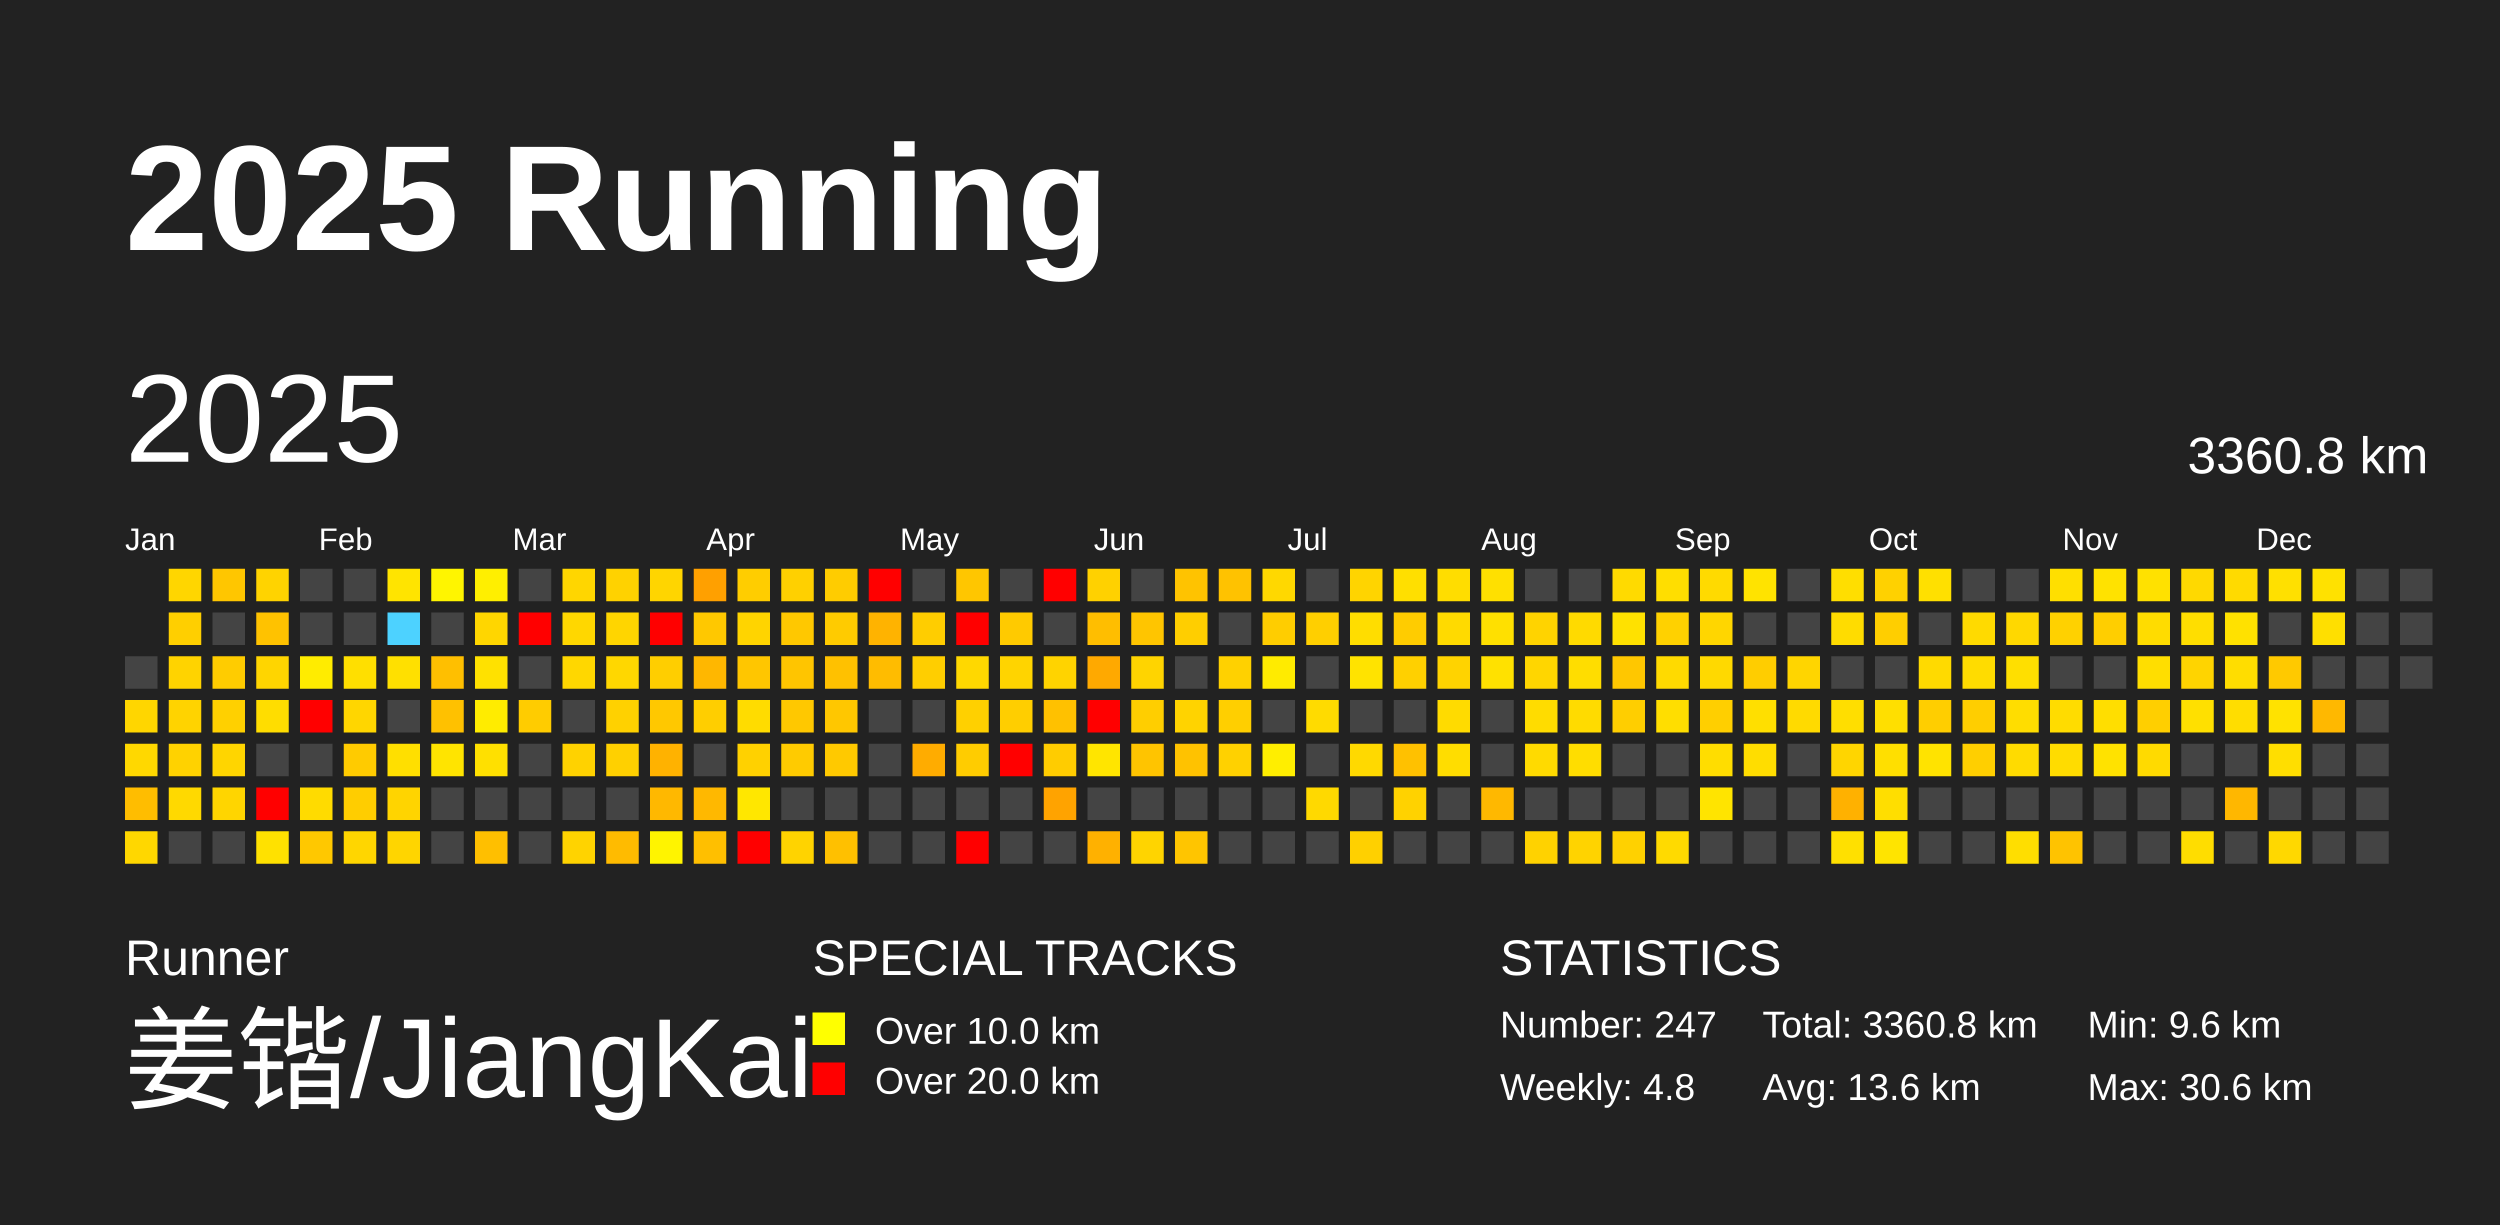
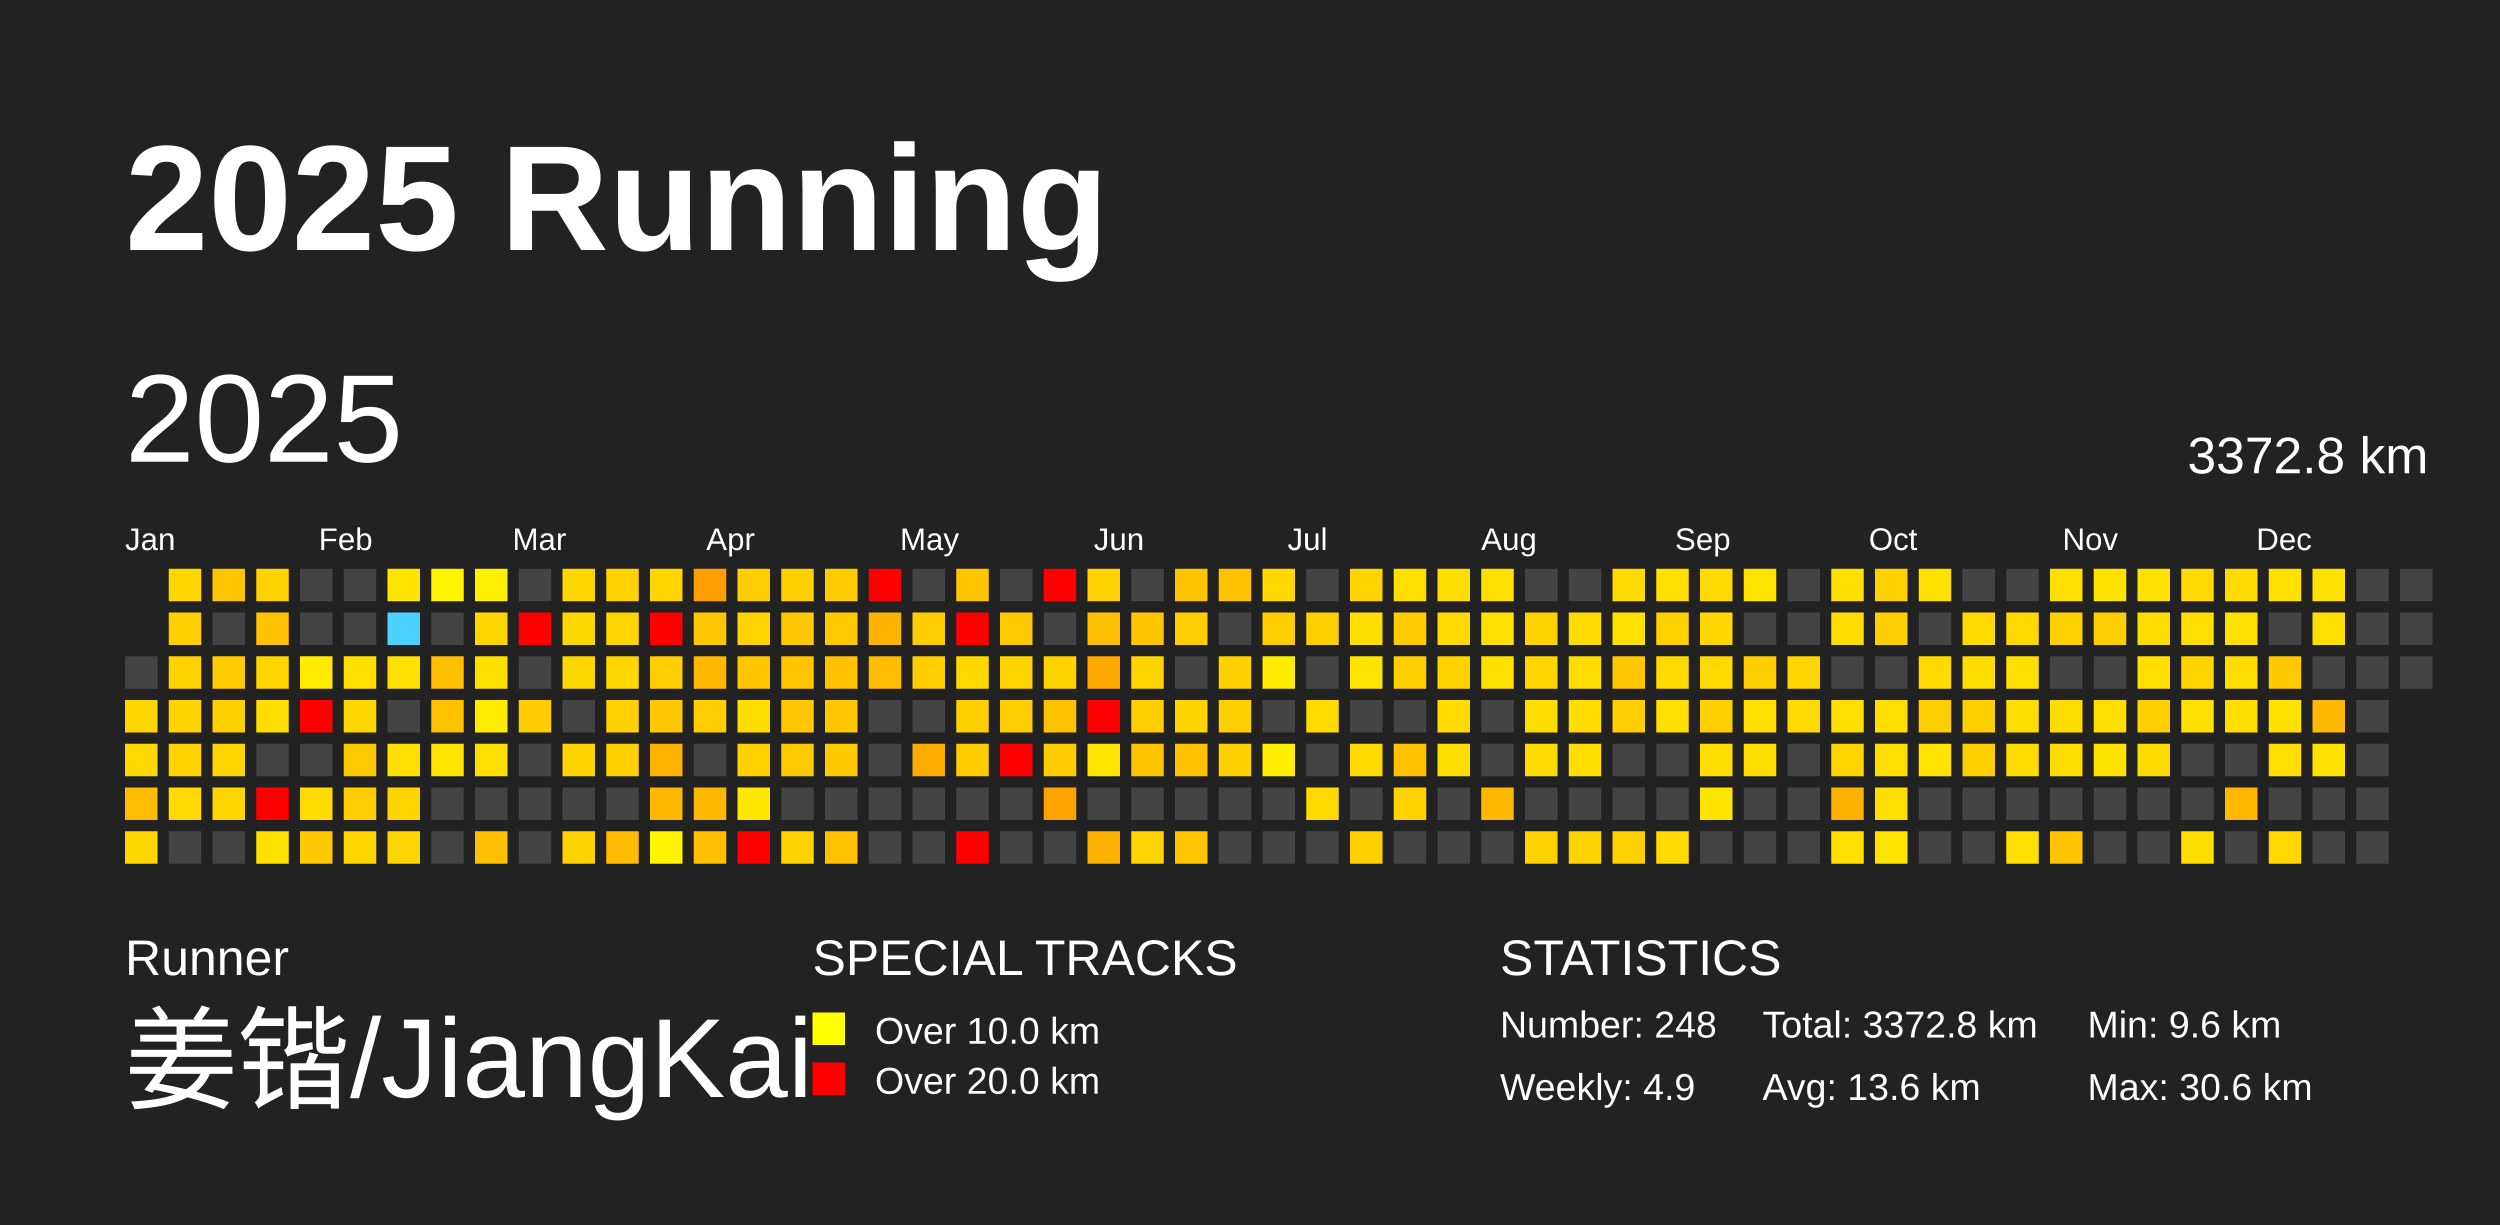
<svg xmlns="http://www.w3.org/2000/svg" baseProfile="full" height="98mm" version="1.1" viewBox="0,0,200,98" width="200mm">
  <defs />
  <rect fill="#222222" height="98" width="200" x="0" y="0" />
  <text fill="#FFFFFF" style="font-size:12px; font-family:Arial; font-weight:bold;" x="10" y="20">2025 Running</text>
  <text fill="#FFFFFF" style="font-size:4px; font-family:Arial" x="10" y="78">Runner</text>
  <text fill="#FFFFFF" style="font-size:9px; font-family:Arial" x="10" y="88">姜锴/JiangKai</text>
  <text fill="#FFFFFF" style="font-size:4px; font-family:Arial" x="65" y="78">SPECIAL TRACKS</text>
  <rect fill="yellow" height="2.6" width="2.6" x="65" y="81" />
  <text fill="#FFFFFF" style="font-size:3px; font-family:Arial" x="70" y="83.5">Over 10.0 km</text>
  <rect fill="red" height="2.6" width="2.6" x="65" y="85" />
  <text fill="#FFFFFF" style="font-size:3px; font-family:Arial" x="70" y="87.5">Over 20.0 km</text>
  <text fill="#FFFFFF" style="font-size:4px; font-family:Arial" x="120" y="78">STATISTICS</text>
-   <text fill="#FFFFFF" style="font-size:3px; font-family:Arial" x="120" y="83">Number: 247</text>
-   <text fill="#FFFFFF" style="font-size:3px; font-family:Arial" x="120" y="88">Weekly: 4.8</text>
-   <text fill="#FFFFFF" style="font-size:3px; font-family:Arial" x="141" y="83">Total: 3360.8 km</text>
+   <text fill="#FFFFFF" style="font-size:3px; font-family:Arial" x="120" y="83">Number: 248</text>
+   <text fill="#FFFFFF" style="font-size:3px; font-family:Arial" x="120" y="88">Weekly: 4.9</text>
+   <text fill="#FFFFFF" style="font-size:3px; font-family:Arial" x="141" y="83">Total: 3372.8 km</text>
  <text fill="#FFFFFF" style="font-size:3px; font-family:Arial" x="141" y="88">Avg: 13.6 km</text>
  <text fill="#FFFFFF" style="font-size:3px; font-family:Arial" x="167" y="83">Min: 9.6 km</text>
  <text fill="#FFFFFF" style="font-size:3px; font-family:Arial" x="167" y="88">Max: 30.6 km</text>
  <text dominant-baseline="hanging" fill="#FFFFFF" style="font-size:10.0px; font-family:Arial;" x="10" y="30">2025</text>
-   <text dominant-baseline="hanging" fill="#FFFFFF" style="font-size:4.125px; font-family:Arial;" x="175" y="35">3360.8 km</text>
+   <text dominant-baseline="hanging" fill="#FFFFFF" style="font-size:4.125px; font-family:Arial;" x="175" y="35">3372.8 km</text>
  <text fill="#FFFFFF" style="font-size:2.5px; font-family:Arial" x="10.0" y="44">Jan</text>
  <text fill="#FFFFFF" style="font-size:2.5px; font-family:Arial" x="25.5" y="44">Feb</text>
  <text fill="#FFFFFF" style="font-size:2.5px; font-family:Arial" x="41.0" y="44">Mar</text>
  <text fill="#FFFFFF" style="font-size:2.5px; font-family:Arial" x="56.5" y="44">Apr</text>
  <text fill="#FFFFFF" style="font-size:2.5px; font-family:Arial" x="72.0" y="44">May</text>
  <text fill="#FFFFFF" style="font-size:2.5px; font-family:Arial" x="87.5" y="44">Jun</text>
  <text fill="#FFFFFF" style="font-size:2.5px; font-family:Arial" x="103.0" y="44">Jul</text>
  <text fill="#FFFFFF" style="font-size:2.5px; font-family:Arial" x="118.5" y="44">Aug</text>
  <text fill="#FFFFFF" style="font-size:2.5px; font-family:Arial" x="134.0" y="44">Sep</text>
  <text fill="#FFFFFF" style="font-size:2.5px; font-family:Arial" x="149.5" y="44">Oct</text>
  <text fill="#FFFFFF" style="font-size:2.5px; font-family:Arial" x="165.0" y="44">Nov</text>
  <text fill="#FFFFFF" style="font-size:2.5px; font-family:Arial" x="180.5" y="44">Dec</text>
  <rect fill="#444444" height="2.6" width="2.6" x="10.0" y="52.5" />
  <rect fill="#ffd600" height="2.6" width="2.6" x="10.0" y="56.0" />
  <rect fill="#ffd800" height="2.6" width="2.6" x="10.0" y="59.5" />
  <rect fill="#ffbd00" height="2.6" width="2.6" x="10.0" y="63.0" />
  <rect fill="#ffd700" height="2.6" width="2.6" x="10.0" y="66.5" />
  <rect fill="#ffd600" height="2.6" width="2.6" x="13.5" y="45.5" />
  <rect fill="#ffcf00" height="2.6" width="2.6" x="13.5" y="49.0" />
  <rect fill="#ffd300" height="2.6" width="2.6" x="13.5" y="52.5" />
  <rect fill="#ffd300" height="2.6" width="2.6" x="13.5" y="56.0" />
  <rect fill="#ffd200" height="2.6" width="2.6" x="13.5" y="59.5" />
  <rect fill="#ffd900" height="2.6" width="2.6" x="13.5" y="63.0" />
  <rect fill="#444444" height="2.6" width="2.6" x="13.5" y="66.5" />
  <rect fill="#ffc600" height="2.6" width="2.6" x="17.0" y="45.5" />
  <rect fill="#444444" height="2.6" width="2.6" x="17.0" y="49.0" />
  <rect fill="#ffcc00" height="2.6" width="2.6" x="17.0" y="52.5" />
  <rect fill="#ffd000" height="2.6" width="2.6" x="17.0" y="56.0" />
  <rect fill="#ffd500" height="2.6" width="2.6" x="17.0" y="59.5" />
  <rect fill="#ffd500" height="2.6" width="2.6" x="17.0" y="63.0" />
  <rect fill="#444444" height="2.6" width="2.6" x="17.0" y="66.5" />
  <rect fill="#ffd300" height="2.6" width="2.6" x="20.5" y="45.5" />
  <rect fill="#ffc200" height="2.6" width="2.6" x="20.5" y="49.0" />
  <rect fill="#ffd500" height="2.6" width="2.6" x="20.5" y="52.5" />
  <rect fill="#ffdd00" height="2.6" width="2.6" x="20.5" y="56.0" />
  <rect fill="#444444" height="2.6" width="2.6" x="20.5" y="59.5" />
  <rect fill="red" height="2.6" width="2.6" x="20.5" y="63.0" />
  <rect fill="#ffe100" height="2.6" width="2.6" x="20.5" y="66.5" />
  <rect fill="#444444" height="2.6" width="2.6" x="24.0" y="45.5" />
  <rect fill="#444444" height="2.6" width="2.6" x="24.0" y="49.0" />
  <rect fill="#ffec00" height="2.6" width="2.6" x="24.0" y="52.5" />
  <rect fill="red" height="2.6" width="2.6" x="24.0" y="56.0" />
  <rect fill="#444444" height="2.6" width="2.6" x="24.0" y="59.5" />
  <rect fill="#ffdb00" height="2.6" width="2.6" x="24.0" y="63.0" />
  <rect fill="#ffc800" height="2.6" width="2.6" x="24.0" y="66.5" />
  <rect fill="#444444" height="2.6" width="2.6" x="27.5" y="45.5" />
  <rect fill="#444444" height="2.6" width="2.6" x="27.5" y="49.0" />
  <rect fill="#ffdf00" height="2.6" width="2.6" x="27.5" y="52.5" />
  <rect fill="#ffd600" height="2.6" width="2.6" x="27.5" y="56.0" />
  <rect fill="#ffcb00" height="2.6" width="2.6" x="27.5" y="59.5" />
  <rect fill="#ffcd00" height="2.6" width="2.6" x="27.5" y="63.0" />
  <rect fill="#ffd600" height="2.6" width="2.6" x="27.5" y="66.5" />
  <rect fill="#ffe400" height="2.6" width="2.6" x="31.0" y="45.5" />
  <rect fill="#4dd2ff" height="2.6" width="2.6" x="31.0" y="49.0" />
  <rect fill="#ffe000" height="2.6" width="2.6" x="31.0" y="52.5" />
  <rect fill="#444444" height="2.6" width="2.6" x="31.0" y="56.0" />
  <rect fill="#ffdf00" height="2.6" width="2.6" x="31.0" y="59.5" />
  <rect fill="#ffd400" height="2.6" width="2.6" x="31.0" y="63.0" />
  <rect fill="#ffd500" height="2.6" width="2.6" x="31.0" y="66.5" />
  <rect fill="#fff500" height="2.6" width="2.6" x="34.5" y="45.5" />
  <rect fill="#444444" height="2.6" width="2.6" x="34.5" y="49.0" />
  <rect fill="#ffbf00" height="2.6" width="2.6" x="34.5" y="52.5" />
  <rect fill="#ffc100" height="2.6" width="2.6" x="34.5" y="56.0" />
  <rect fill="#ffe400" height="2.6" width="2.6" x="34.5" y="59.5" />
  <rect fill="#444444" height="2.6" width="2.6" x="34.5" y="63.0" />
  <rect fill="#444444" height="2.6" width="2.6" x="34.5" y="66.5" />
  <rect fill="#ffef00" height="2.6" width="2.6" x="38.0" y="45.5" />
  <rect fill="#ffd600" height="2.6" width="2.6" x="38.0" y="49.0" />
  <rect fill="#ffe100" height="2.6" width="2.6" x="38.0" y="52.5" />
  <rect fill="#ffec00" height="2.6" width="2.6" x="38.0" y="56.0" />
  <rect fill="#ffe000" height="2.6" width="2.6" x="38.0" y="59.5" />
  <rect fill="#444444" height="2.6" width="2.6" x="38.0" y="63.0" />
  <rect fill="#ffbf00" height="2.6" width="2.6" x="38.0" y="66.5" />
  <rect fill="#444444" height="2.6" width="2.6" x="41.5" y="45.5" />
  <rect fill="red" height="2.6" width="2.6" x="41.5" y="49.0" />
  <rect fill="#444444" height="2.6" width="2.6" x="41.5" y="52.5" />
  <rect fill="#ffcc00" height="2.6" width="2.6" x="41.5" y="56.0" />
  <rect fill="#444444" height="2.6" width="2.6" x="41.5" y="59.5" />
  <rect fill="#444444" height="2.6" width="2.6" x="41.5" y="63.0" />
  <rect fill="#444444" height="2.6" width="2.6" x="41.5" y="66.5" />
  <rect fill="#ffd600" height="2.6" width="2.6" x="45.0" y="45.5" />
  <rect fill="#ffd700" height="2.6" width="2.6" x="45.0" y="49.0" />
  <rect fill="#ffd700" height="2.6" width="2.6" x="45.0" y="52.5" />
  <rect fill="#444444" height="2.6" width="2.6" x="45.0" y="56.0" />
  <rect fill="#ffd200" height="2.6" width="2.6" x="45.0" y="59.5" />
  <rect fill="#444444" height="2.6" width="2.6" x="45.0" y="63.0" />
  <rect fill="#ffd300" height="2.6" width="2.6" x="45.0" y="66.5" />
  <rect fill="#ffd200" height="2.6" width="2.6" x="48.5" y="45.5" />
  <rect fill="#ffd500" height="2.6" width="2.6" x="48.5" y="49.0" />
  <rect fill="#ffd700" height="2.6" width="2.6" x="48.5" y="52.5" />
  <rect fill="#ffd100" height="2.6" width="2.6" x="48.5" y="56.0" />
  <rect fill="#ffd000" height="2.6" width="2.6" x="48.5" y="59.5" />
  <rect fill="#444444" height="2.6" width="2.6" x="48.5" y="63.0" />
  <rect fill="#ffbb00" height="2.6" width="2.6" x="48.5" y="66.5" />
  <rect fill="#ffd500" height="2.6" width="2.6" x="52.0" y="45.5" />
  <rect fill="red" height="2.6" width="2.6" x="52.0" y="49.0" />
  <rect fill="#ffce00" height="2.6" width="2.6" x="52.0" y="52.5" />
  <rect fill="#ffc800" height="2.6" width="2.6" x="52.0" y="56.0" />
  <rect fill="#ffb200" height="2.6" width="2.6" x="52.0" y="59.5" />
  <rect fill="#ffb800" height="2.6" width="2.6" x="52.0" y="63.0" />
  <rect fill="#fff400" height="2.6" width="2.6" x="52.0" y="66.5" />
  <rect fill="#ffa000" height="2.6" width="2.6" x="55.5" y="45.5" />
  <rect fill="#ffc800" height="2.6" width="2.6" x="55.5" y="49.0" />
  <rect fill="#ffb700" height="2.6" width="2.6" x="55.5" y="52.5" />
  <rect fill="#ffce00" height="2.6" width="2.6" x="55.5" y="56.0" />
  <rect fill="#444444" height="2.6" width="2.6" x="55.5" y="59.5" />
  <rect fill="#ffb800" height="2.6" width="2.6" x="55.5" y="63.0" />
  <rect fill="#ffbf00" height="2.6" width="2.6" x="55.5" y="66.5" />
  <rect fill="#ffcd00" height="2.6" width="2.6" x="59.0" y="45.5" />
  <rect fill="#ffd400" height="2.6" width="2.6" x="59.0" y="49.0" />
  <rect fill="#ffc600" height="2.6" width="2.6" x="59.0" y="52.5" />
  <rect fill="#ffdc00" height="2.6" width="2.6" x="59.0" y="56.0" />
  <rect fill="#ffd100" height="2.6" width="2.6" x="59.0" y="59.5" />
  <rect fill="#ffe700" height="2.6" width="2.6" x="59.0" y="63.0" />
  <rect fill="red" height="2.6" width="2.6" x="59.0" y="66.5" />
  <rect fill="#ffd000" height="2.6" width="2.6" x="62.5" y="45.5" />
  <rect fill="#ffc800" height="2.6" width="2.6" x="62.5" y="49.0" />
  <rect fill="#ffc500" height="2.6" width="2.6" x="62.5" y="52.5" />
  <rect fill="#ffc800" height="2.6" width="2.6" x="62.5" y="56.0" />
  <rect fill="#ffcb00" height="2.6" width="2.6" x="62.5" y="59.5" />
  <rect fill="#444444" height="2.6" width="2.6" x="62.5" y="63.0" />
  <rect fill="#ffd300" height="2.6" width="2.6" x="62.5" y="66.5" />
  <rect fill="#ffcc00" height="2.6" width="2.6" x="66.0" y="45.5" />
  <rect fill="#ffcb00" height="2.6" width="2.6" x="66.0" y="49.0" />
  <rect fill="#ffc100" height="2.6" width="2.6" x="66.0" y="52.5" />
  <rect fill="#ffc700" height="2.6" width="2.6" x="66.0" y="56.0" />
  <rect fill="#ffc900" height="2.6" width="2.6" x="66.0" y="59.5" />
  <rect fill="#444444" height="2.6" width="2.6" x="66.0" y="63.0" />
  <rect fill="#ffc000" height="2.6" width="2.6" x="66.0" y="66.5" />
  <rect fill="red" height="2.6" width="2.6" x="69.5" y="45.5" />
  <rect fill="#ffb300" height="2.6" width="2.6" x="69.5" y="49.0" />
  <rect fill="#ffbc00" height="2.6" width="2.6" x="69.5" y="52.5" />
  <rect fill="#444444" height="2.6" width="2.6" x="69.5" y="56.0" />
  <rect fill="#444444" height="2.6" width="2.6" x="69.5" y="59.5" />
  <rect fill="#444444" height="2.6" width="2.6" x="69.5" y="63.0" />
  <rect fill="#444444" height="2.6" width="2.6" x="69.5" y="66.5" />
  <rect fill="#444444" height="2.6" width="2.6" x="73.0" y="45.5" />
  <rect fill="#ffcd00" height="2.6" width="2.6" x="73.0" y="49.0" />
  <rect fill="#ffce00" height="2.6" width="2.6" x="73.0" y="52.5" />
  <rect fill="#444444" height="2.6" width="2.6" x="73.0" y="56.0" />
  <rect fill="#ffac00" height="2.6" width="2.6" x="73.0" y="59.5" />
  <rect fill="#444444" height="2.6" width="2.6" x="73.0" y="63.0" />
  <rect fill="#444444" height="2.6" width="2.6" x="73.0" y="66.5" />
  <rect fill="#ffc600" height="2.6" width="2.6" x="76.5" y="45.5" />
  <rect fill="red" height="2.6" width="2.6" x="76.5" y="49.0" />
  <rect fill="#ffd800" height="2.6" width="2.6" x="76.5" y="52.5" />
  <rect fill="#ffd000" height="2.6" width="2.6" x="76.5" y="56.0" />
  <rect fill="#ffcc00" height="2.6" width="2.6" x="76.5" y="59.5" />
  <rect fill="#444444" height="2.6" width="2.6" x="76.5" y="63.0" />
  <rect fill="red" height="2.6" width="2.6" x="76.5" y="66.5" />
  <rect fill="#444444" height="2.6" width="2.6" x="80.0" y="45.5" />
  <rect fill="#ffca00" height="2.6" width="2.6" x="80.0" y="49.0" />
  <rect fill="#ffd400" height="2.6" width="2.6" x="80.0" y="52.5" />
  <rect fill="#ffce00" height="2.6" width="2.6" x="80.0" y="56.0" />
  <rect fill="red" height="2.6" width="2.6" x="80.0" y="59.5" />
  <rect fill="#444444" height="2.6" width="2.6" x="80.0" y="63.0" />
  <rect fill="#444444" height="2.6" width="2.6" x="80.0" y="66.5" />
  <rect fill="red" height="2.6" width="2.6" x="83.5" y="45.5" />
  <rect fill="#444444" height="2.6" width="2.6" x="83.5" y="49.0" />
  <rect fill="#ffd300" height="2.6" width="2.6" x="83.5" y="52.5" />
  <rect fill="#ffc100" height="2.6" width="2.6" x="83.5" y="56.0" />
  <rect fill="#ffcc00" height="2.6" width="2.6" x="83.5" y="59.5" />
  <rect fill="#ffa300" height="2.6" width="2.6" x="83.5" y="63.0" />
  <rect fill="#444444" height="2.6" width="2.6" x="83.5" y="66.5" />
  <rect fill="#ffd100" height="2.6" width="2.6" x="87.0" y="45.5" />
  <rect fill="#ffbe00" height="2.6" width="2.6" x="87.0" y="49.0" />
  <rect fill="#ffa900" height="2.6" width="2.6" x="87.0" y="52.5" />
  <rect fill="red" height="2.6" width="2.6" x="87.0" y="56.0" />
  <rect fill="#ffe500" height="2.6" width="2.6" x="87.0" y="59.5" />
  <rect fill="#444444" height="2.6" width="2.6" x="87.0" y="63.0" />
  <rect fill="#ffb100" height="2.6" width="2.6" x="87.0" y="66.5" />
  <rect fill="#444444" height="2.6" width="2.6" x="90.5" y="45.5" />
  <rect fill="#ffc500" height="2.6" width="2.6" x="90.5" y="49.0" />
  <rect fill="#ffd400" height="2.6" width="2.6" x="90.5" y="52.5" />
  <rect fill="#ffce00" height="2.6" width="2.6" x="90.5" y="56.0" />
  <rect fill="#ffc400" height="2.6" width="2.6" x="90.5" y="59.5" />
  <rect fill="#444444" height="2.6" width="2.6" x="90.5" y="63.0" />
  <rect fill="#ffd400" height="2.6" width="2.6" x="90.5" y="66.5" />
  <rect fill="#ffc300" height="2.6" width="2.6" x="94.0" y="45.5" />
  <rect fill="#ffce00" height="2.6" width="2.6" x="94.0" y="49.0" />
  <rect fill="#444444" height="2.6" width="2.6" x="94.0" y="52.5" />
  <rect fill="#ffd300" height="2.6" width="2.6" x="94.0" y="56.0" />
  <rect fill="#ffc200" height="2.6" width="2.6" x="94.0" y="59.5" />
  <rect fill="#444444" height="2.6" width="2.6" x="94.0" y="63.0" />
  <rect fill="#ffc500" height="2.6" width="2.6" x="94.0" y="66.5" />
  <rect fill="#ffc200" height="2.6" width="2.6" x="97.5" y="45.5" />
  <rect fill="#444444" height="2.6" width="2.6" x="97.5" y="49.0" />
  <rect fill="#ffd100" height="2.6" width="2.6" x="97.5" y="52.5" />
  <rect fill="#ffcf00" height="2.6" width="2.6" x="97.5" y="56.0" />
  <rect fill="#ffd100" height="2.6" width="2.6" x="97.5" y="59.5" />
  <rect fill="#444444" height="2.6" width="2.6" x="97.5" y="63.0" />
  <rect fill="#444444" height="2.6" width="2.6" x="97.5" y="66.5" />
  <rect fill="#ffd800" height="2.6" width="2.6" x="101.0" y="45.5" />
  <rect fill="#ffcd00" height="2.6" width="2.6" x="101.0" y="49.0" />
  <rect fill="#ffeb00" height="2.6" width="2.6" x="101.0" y="52.5" />
  <rect fill="#444444" height="2.6" width="2.6" x="101.0" y="56.0" />
  <rect fill="#ffee00" height="2.6" width="2.6" x="101.0" y="59.5" />
  <rect fill="#444444" height="2.6" width="2.6" x="101.0" y="63.0" />
  <rect fill="#444444" height="2.6" width="2.6" x="101.0" y="66.5" />
  <rect fill="#444444" height="2.6" width="2.6" x="104.5" y="45.5" />
  <rect fill="#ffcf00" height="2.6" width="2.6" x="104.5" y="49.0" />
  <rect fill="#444444" height="2.6" width="2.6" x="104.5" y="52.5" />
  <rect fill="#ffdb00" height="2.6" width="2.6" x="104.5" y="56.0" />
  <rect fill="#444444" height="2.6" width="2.6" x="104.5" y="59.5" />
  <rect fill="#ffd900" height="2.6" width="2.6" x="104.5" y="63.0" />
  <rect fill="#444444" height="2.6" width="2.6" x="104.5" y="66.5" />
  <rect fill="#ffd400" height="2.6" width="2.6" x="108.0" y="45.5" />
  <rect fill="#ffdd00" height="2.6" width="2.6" x="108.0" y="49.0" />
  <rect fill="#ffe300" height="2.6" width="2.6" x="108.0" y="52.5" />
  <rect fill="#444444" height="2.6" width="2.6" x="108.0" y="56.0" />
  <rect fill="#ffd900" height="2.6" width="2.6" x="108.0" y="59.5" />
  <rect fill="#444444" height="2.6" width="2.6" x="108.0" y="63.0" />
  <rect fill="#ffd000" height="2.6" width="2.6" x="108.0" y="66.5" />
  <rect fill="#ffdf00" height="2.6" width="2.6" x="111.5" y="45.5" />
  <rect fill="#ffcc00" height="2.6" width="2.6" x="111.5" y="49.0" />
  <rect fill="#ffd000" height="2.6" width="2.6" x="111.5" y="52.5" />
  <rect fill="#444444" height="2.6" width="2.6" x="111.5" y="56.0" />
  <rect fill="#ffc100" height="2.6" width="2.6" x="111.5" y="59.5" />
  <rect fill="#ffd200" height="2.6" width="2.6" x="111.5" y="63.0" />
  <rect fill="#444444" height="2.6" width="2.6" x="111.5" y="66.5" />
  <rect fill="#ffdd00" height="2.6" width="2.6" x="115.0" y="45.5" />
  <rect fill="#ffda00" height="2.6" width="2.6" x="115.0" y="49.0" />
  <rect fill="#ffd300" height="2.6" width="2.6" x="115.0" y="52.5" />
  <rect fill="#ffdb00" height="2.6" width="2.6" x="115.0" y="56.0" />
  <rect fill="#ffdd00" height="2.6" width="2.6" x="115.0" y="59.5" />
  <rect fill="#444444" height="2.6" width="2.6" x="115.0" y="63.0" />
  <rect fill="#444444" height="2.6" width="2.6" x="115.0" y="66.5" />
  <rect fill="#ffe000" height="2.6" width="2.6" x="118.5" y="45.5" />
  <rect fill="#ffe000" height="2.6" width="2.6" x="118.5" y="49.0" />
  <rect fill="#ffe100" height="2.6" width="2.6" x="118.5" y="52.5" />
  <rect fill="#444444" height="2.6" width="2.6" x="118.5" y="56.0" />
  <rect fill="#444444" height="2.6" width="2.6" x="118.5" y="59.5" />
  <rect fill="#ffb800" height="2.6" width="2.6" x="118.5" y="63.0" />
  <rect fill="#444444" height="2.6" width="2.6" x="118.5" y="66.5" />
  <rect fill="#444444" height="2.6" width="2.6" x="122.0" y="45.5" />
  <rect fill="#ffd300" height="2.6" width="2.6" x="122.0" y="49.0" />
  <rect fill="#ffd600" height="2.6" width="2.6" x="122.0" y="52.5" />
  <rect fill="#ffdc00" height="2.6" width="2.6" x="122.0" y="56.0" />
  <rect fill="#ffda00" height="2.6" width="2.6" x="122.0" y="59.5" />
  <rect fill="#444444" height="2.6" width="2.6" x="122.0" y="63.0" />
  <rect fill="#ffd200" height="2.6" width="2.6" x="122.0" y="66.5" />
  <rect fill="#444444" height="2.6" width="2.6" x="125.5" y="45.5" />
  <rect fill="#ffda00" height="2.6" width="2.6" x="125.5" y="49.0" />
  <rect fill="#ffdd00" height="2.6" width="2.6" x="125.5" y="52.5" />
  <rect fill="#ffdb00" height="2.6" width="2.6" x="125.5" y="56.0" />
  <rect fill="#ffdd00" height="2.6" width="2.6" x="125.5" y="59.5" />
  <rect fill="#444444" height="2.6" width="2.6" x="125.5" y="63.0" />
  <rect fill="#ffd300" height="2.6" width="2.6" x="125.5" y="66.5" />
  <rect fill="#ffda00" height="2.6" width="2.6" x="129.0" y="45.5" />
  <rect fill="#ffe100" height="2.6" width="2.6" x="129.0" y="49.0" />
  <rect fill="#ffc700" height="2.6" width="2.6" x="129.0" y="52.5" />
  <rect fill="#ffce00" height="2.6" width="2.6" x="129.0" y="56.0" />
  <rect fill="#444444" height="2.6" width="2.6" x="129.0" y="59.5" />
  <rect fill="#444444" height="2.6" width="2.6" x="129.0" y="63.0" />
  <rect fill="#ffd100" height="2.6" width="2.6" x="129.0" y="66.5" />
  <rect fill="#ffde00" height="2.6" width="2.6" x="132.5" y="45.5" />
  <rect fill="#ffd100" height="2.6" width="2.6" x="132.5" y="49.0" />
  <rect fill="#ffda00" height="2.6" width="2.6" x="132.5" y="52.5" />
  <rect fill="#ffde00" height="2.6" width="2.6" x="132.5" y="56.0" />
  <rect fill="#444444" height="2.6" width="2.6" x="132.5" y="59.5" />
  <rect fill="#444444" height="2.6" width="2.6" x="132.5" y="63.0" />
  <rect fill="#ffda00" height="2.6" width="2.6" x="132.5" y="66.5" />
  <rect fill="#ffda00" height="2.6" width="2.6" x="136.0" y="45.5" />
  <rect fill="#ffd600" height="2.6" width="2.6" x="136.0" y="49.0" />
  <rect fill="#ffd900" height="2.6" width="2.6" x="136.0" y="52.5" />
  <rect fill="#ffcf00" height="2.6" width="2.6" x="136.0" y="56.0" />
  <rect fill="#ffdd00" height="2.6" width="2.6" x="136.0" y="59.5" />
  <rect fill="#ffe400" height="2.6" width="2.6" x="136.0" y="63.0" />
  <rect fill="#444444" height="2.6" width="2.6" x="136.0" y="66.5" />
  <rect fill="#ffe300" height="2.6" width="2.6" x="139.5" y="45.5" />
  <rect fill="#444444" height="2.6" width="2.6" x="139.5" y="49.0" />
  <rect fill="#ffcd00" height="2.6" width="2.6" x="139.5" y="52.5" />
  <rect fill="#ffdf00" height="2.6" width="2.6" x="139.5" y="56.0" />
  <rect fill="#ffdd00" height="2.6" width="2.6" x="139.5" y="59.5" />
  <rect fill="#444444" height="2.6" width="2.6" x="139.5" y="63.0" />
  <rect fill="#444444" height="2.6" width="2.6" x="139.5" y="66.5" />
  <rect fill="#444444" height="2.6" width="2.6" x="143.0" y="45.5" />
  <rect fill="#444444" height="2.6" width="2.6" x="143.0" y="49.0" />
  <rect fill="#ffd500" height="2.6" width="2.6" x="143.0" y="52.5" />
  <rect fill="#ffda00" height="2.6" width="2.6" x="143.0" y="56.0" />
  <rect fill="#444444" height="2.6" width="2.6" x="143.0" y="59.5" />
  <rect fill="#444444" height="2.6" width="2.6" x="143.0" y="63.0" />
  <rect fill="#444444" height="2.6" width="2.6" x="143.0" y="66.5" />
  <rect fill="#ffde00" height="2.6" width="2.6" x="146.5" y="45.5" />
  <rect fill="#ffdc00" height="2.6" width="2.6" x="146.5" y="49.0" />
  <rect fill="#444444" height="2.6" width="2.6" x="146.5" y="52.5" />
  <rect fill="#ffde00" height="2.6" width="2.6" x="146.5" y="56.0" />
  <rect fill="#ffd500" height="2.6" width="2.6" x="146.5" y="59.5" />
  <rect fill="#ffb100" height="2.6" width="2.6" x="146.5" y="63.0" />
  <rect fill="#ffe000" height="2.6" width="2.6" x="146.5" y="66.5" />
  <rect fill="#ffd100" height="2.6" width="2.6" x="150.0" y="45.5" />
  <rect fill="#ffce00" height="2.6" width="2.6" x="150.0" y="49.0" />
  <rect fill="#444444" height="2.6" width="2.6" x="150.0" y="52.5" />
  <rect fill="#ffdf00" height="2.6" width="2.6" x="150.0" y="56.0" />
  <rect fill="#ffdf00" height="2.6" width="2.6" x="150.0" y="59.5" />
  <rect fill="#ffde00" height="2.6" width="2.6" x="150.0" y="63.0" />
  <rect fill="#ffe400" height="2.6" width="2.6" x="150.0" y="66.5" />
  <rect fill="#ffe000" height="2.6" width="2.6" x="153.5" y="45.5" />
  <rect fill="#444444" height="2.6" width="2.6" x="153.5" y="49.0" />
  <rect fill="#ffda00" height="2.6" width="2.6" x="153.5" y="52.5" />
  <rect fill="#ffce00" height="2.6" width="2.6" x="153.5" y="56.0" />
  <rect fill="#ffe300" height="2.6" width="2.6" x="153.5" y="59.5" />
  <rect fill="#444444" height="2.6" width="2.6" x="153.5" y="63.0" />
  <rect fill="#444444" height="2.6" width="2.6" x="153.5" y="66.5" />
  <rect fill="#444444" height="2.6" width="2.6" x="157.0" y="45.5" />
  <rect fill="#ffda00" height="2.6" width="2.6" x="157.0" y="49.0" />
  <rect fill="#ffdc00" height="2.6" width="2.6" x="157.0" y="52.5" />
  <rect fill="#ffce00" height="2.6" width="2.6" x="157.0" y="56.0" />
  <rect fill="#ffcf00" height="2.6" width="2.6" x="157.0" y="59.5" />
  <rect fill="#444444" height="2.6" width="2.6" x="157.0" y="63.0" />
  <rect fill="#444444" height="2.6" width="2.6" x="157.0" y="66.5" />
  <rect fill="#444444" height="2.6" width="2.6" x="160.5" y="45.5" />
  <rect fill="#ffd800" height="2.6" width="2.6" x="160.5" y="49.0" />
  <rect fill="#ffdf00" height="2.6" width="2.6" x="160.5" y="52.5" />
  <rect fill="#ffdd00" height="2.6" width="2.6" x="160.5" y="56.0" />
  <rect fill="#ffdb00" height="2.6" width="2.6" x="160.5" y="59.5" />
  <rect fill="#444444" height="2.6" width="2.6" x="160.5" y="63.0" />
  <rect fill="#ffde00" height="2.6" width="2.6" x="160.5" y="66.5" />
  <rect fill="#ffdf00" height="2.6" width="2.6" x="164.0" y="45.5" />
  <rect fill="#ffd100" height="2.6" width="2.6" x="164.0" y="49.0" />
  <rect fill="#444444" height="2.6" width="2.6" x="164.0" y="52.5" />
  <rect fill="#ffdc00" height="2.6" width="2.6" x="164.0" y="56.0" />
  <rect fill="#ffdc00" height="2.6" width="2.6" x="164.0" y="59.5" />
  <rect fill="#444444" height="2.6" width="2.6" x="164.0" y="63.0" />
  <rect fill="#ffc300" height="2.6" width="2.6" x="164.0" y="66.5" />
  <rect fill="#ffe200" height="2.6" width="2.6" x="167.5" y="45.5" />
  <rect fill="#ffce00" height="2.6" width="2.6" x="167.5" y="49.0" />
  <rect fill="#444444" height="2.6" width="2.6" x="167.5" y="52.5" />
  <rect fill="#ffde00" height="2.6" width="2.6" x="167.5" y="56.0" />
  <rect fill="#ffe200" height="2.6" width="2.6" x="167.5" y="59.5" />
  <rect fill="#444444" height="2.6" width="2.6" x="167.5" y="63.0" />
  <rect fill="#444444" height="2.6" width="2.6" x="167.5" y="66.5" />
  <rect fill="#ffe100" height="2.6" width="2.6" x="171.0" y="45.5" />
  <rect fill="#ffdc00" height="2.6" width="2.6" x="171.0" y="49.0" />
  <rect fill="#ffde00" height="2.6" width="2.6" x="171.0" y="52.5" />
  <rect fill="#ffcf00" height="2.6" width="2.6" x="171.0" y="56.0" />
  <rect fill="#ffda00" height="2.6" width="2.6" x="171.0" y="59.5" />
  <rect fill="#444444" height="2.6" width="2.6" x="171.0" y="63.0" />
  <rect fill="#444444" height="2.6" width="2.6" x="171.0" y="66.5" />
  <rect fill="#ffd900" height="2.6" width="2.6" x="174.5" y="45.5" />
  <rect fill="#ffde00" height="2.6" width="2.6" x="174.5" y="49.0" />
  <rect fill="#ffd400" height="2.6" width="2.6" x="174.5" y="52.5" />
  <rect fill="#ffe000" height="2.6" width="2.6" x="174.5" y="56.0" />
  <rect fill="#444444" height="2.6" width="2.6" x="174.5" y="59.5" />
  <rect fill="#444444" height="2.6" width="2.6" x="174.5" y="63.0" />
  <rect fill="#ffdd00" height="2.6" width="2.6" x="174.5" y="66.5" />
  <rect fill="#ffda00" height="2.6" width="2.6" x="178.0" y="45.5" />
  <rect fill="#ffe100" height="2.6" width="2.6" x="178.0" y="49.0" />
  <rect fill="#ffdd00" height="2.6" width="2.6" x="178.0" y="52.5" />
  <rect fill="#ffdd00" height="2.6" width="2.6" x="178.0" y="56.0" />
  <rect fill="#444444" height="2.6" width="2.6" x="178.0" y="59.5" />
  <rect fill="#ffb700" height="2.6" width="2.6" x="178.0" y="63.0" />
  <rect fill="#444444" height="2.6" width="2.6" x="178.0" y="66.5" />
  <rect fill="#ffe000" height="2.6" width="2.6" x="181.5" y="45.5" />
  <rect fill="#444444" height="2.6" width="2.6" x="181.5" y="49.0" />
  <rect fill="#ffc900" height="2.6" width="2.6" x="181.5" y="52.5" />
  <rect fill="#ffe200" height="2.6" width="2.6" x="181.5" y="56.0" />
  <rect fill="#ffde00" height="2.6" width="2.6" x="181.5" y="59.5" />
  <rect fill="#444444" height="2.6" width="2.6" x="181.5" y="63.0" />
  <rect fill="#ffd800" height="2.6" width="2.6" x="181.5" y="66.5" />
  <rect fill="#ffe100" height="2.6" width="2.6" x="185.0" y="45.5" />
  <rect fill="#ffdf00" height="2.6" width="2.6" x="185.0" y="49.0" />
  <rect fill="#444444" height="2.6" width="2.6" x="185.0" y="52.5" />
  <rect fill="#ffb800" height="2.6" width="2.6" x="185.0" y="56.0" />
-   <rect fill="#444444" height="2.6" width="2.6" x="185.0" y="59.5" />
+   <rect fill="#ffe100" height="2.6" width="2.6" x="185.0" y="59.5" />
  <rect fill="#444444" height="2.6" width="2.6" x="185.0" y="63.0" />
  <rect fill="#444444" height="2.6" width="2.6" x="185.0" y="66.5" />
  <rect fill="#444444" height="2.6" width="2.6" x="188.5" y="45.5" />
  <rect fill="#444444" height="2.6" width="2.6" x="188.5" y="49.0" />
  <rect fill="#444444" height="2.6" width="2.6" x="188.5" y="52.5" />
  <rect fill="#444444" height="2.6" width="2.6" x="188.5" y="56.0" />
  <rect fill="#444444" height="2.6" width="2.6" x="188.5" y="59.5" />
  <rect fill="#444444" height="2.6" width="2.6" x="188.5" y="63.0" />
  <rect fill="#444444" height="2.6" width="2.6" x="188.5" y="66.5" />
  <rect fill="#444444" height="2.6" width="2.6" x="192.0" y="45.5" />
  <rect fill="#444444" height="2.6" width="2.6" x="192.0" y="49.0" />
  <rect fill="#444444" height="2.6" width="2.6" x="192.0" y="52.5" />
</svg>
